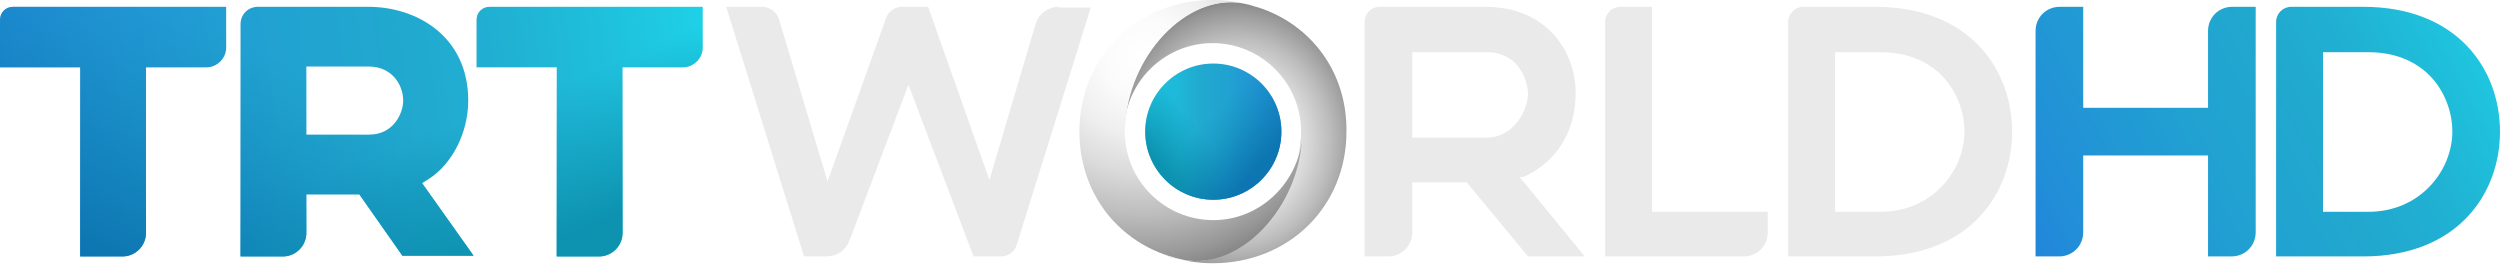
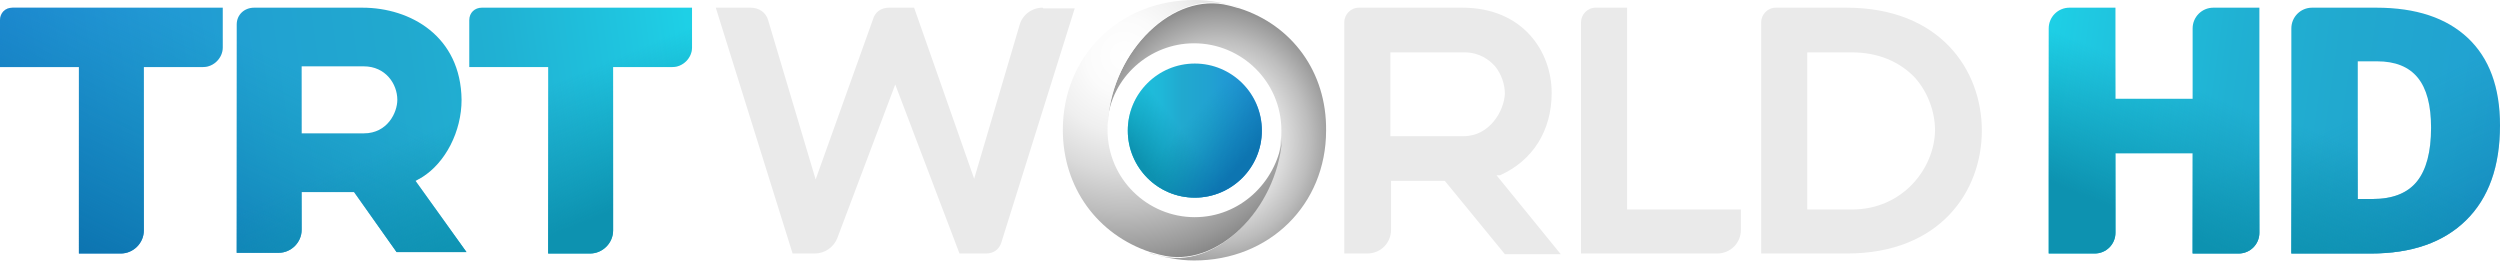
- <svg xmlns="http://www.w3.org/2000/svg" xmlns:xlink="http://www.w3.org/1999/xlink" width="352.53" height="37.12" version="1.1" viewBox="0 0 330.5 34.8" xml:space="preserve">
+ <svg xmlns="http://www.w3.org/2000/svg" xmlns:xlink="http://www.w3.org/1999/xlink" width="792.4" height="82.559" version="1.1" viewBox="0 0 792.4 82.559" xml:space="preserve">
  <defs>
-     <linearGradient id="c" x1="330.5" x2="269.1" y1=".515" y2="33.9" gradientUnits="userSpaceOnUse" xlink:href="#a" />
-     <linearGradient id="b" x1="93.857" x2="3.09" y1="14.335" y2="27.192" gradientUnits="userSpaceOnUse" xlink:href="#a" />
+     <linearGradient id="linearGradient1601" x1="60.944" x2="-29.825" y1="51.672" y2="38.814" gradientTransform="matrix(2.361 0 0 -2.361 74.653 148.36)" gradientUnits="userSpaceOnUse" xlink:href="#SVGID_6_" />
+     <linearGradient id="linearGradient1603" x1="59.77" x2="-30.998" y1="57.018" y2="44.161" gradientTransform="matrix(2.361 0 0 -2.361 74.653 148.36)" gradientUnits="userSpaceOnUse">
+       <stop stop-color="#1ED0E6" offset="0" />
+       <stop stop-color="#1FC6E0" offset=".079" />
+       <stop stop-color="#20B1D3" offset=".276" />
+       <stop stop-color="#21A9CF" offset=".405" />
+       <stop stop-color="#21A2D1" offset=".605" />
+       <stop stop-color="#228FD8" offset=".897" />
+       <stop stop-color="#2286DB" offset="1" />
+     </linearGradient>
+     <linearGradient id="linearGradient1605" x1="62.232" x2="-28.535" y1="48.443" y2="35.585" gradientTransform="matrix(2.361 0 0 -2.361 74.653 148.36)" gradientUnits="userSpaceOnUse">
+       <stop stop-color="#1ED0E6" offset="0" />
+       <stop stop-color="#1FC6E0" offset=".079" />
+       <stop stop-color="#20B1D3" offset=".276" />
+       <stop stop-color="#21A9CF" offset=".405" />
+       <stop stop-color="#21A2D1" offset=".605" />
+       <stop stop-color="#228FD8" offset=".897" />
+       <stop stop-color="#2286DB" offset="1" />
+     </linearGradient>
+     <linearGradient id="linearGradient1607" x1="2.829" x2="17.804" y1="18.315" y2="49.097" gradientTransform="matrix(2.361 0 0 -2.361 74.653 148.36)" gradientUnits="userSpaceOnUse">
+       <stop stop-color="#0D75B1" offset="0" />
+       <stop stop-color="#0D7DB1" stop-opacity=".607" offset=".393" />
+       <stop stop-color="#0D92B0" stop-opacity=".01" offset=".99" />
+       <stop stop-color="#0D92B0" stop-opacity="0" offset="1" />
+     </linearGradient>
+     <linearGradient id="linearGradient1609" x1="-28.152" x2="-13.177" y1="33.186" y2="63.967" gradientTransform="matrix(2.361 0 0 -2.361 74.653 148.36)" gradientUnits="userSpaceOnUse">
+       <stop stop-color="#0D75B1" offset="0" />
+       <stop stop-color="#0D7DB1" stop-opacity=".607" offset=".393" />
+       <stop stop-color="#0D92B0" stop-opacity=".01" offset=".99" />
+       <stop stop-color="#0D92B0" stop-opacity="0" offset="1" />
+     </linearGradient>
+     <linearGradient id="linearGradient1611" x1="23.027" x2="38.003" y1="8.894" y2="39.676" gradientTransform="matrix(2.361 0 0 -2.361 74.653 148.36)" gradientUnits="userSpaceOnUse">
+       <stop stop-color="#0D75B1" offset="0" />
+       <stop stop-color="#0D7DB1" stop-opacity=".607" offset=".393" />
+       <stop stop-color="#0D92B0" stop-opacity=".01" offset=".99" />
+       <stop stop-color="#0D92B0" stop-opacity="0" offset="1" />
+     </linearGradient>
+     <linearGradient id="linearGradient1613" x1="22.831" x2="15.136" y1="22.021" y2="40.74" gradientTransform="matrix(2.361 0 0 -2.361 74.653 148.36)" gradientUnits="userSpaceOnUse">
+       <stop stop-color="#0D92B0" offset=".061" />
+       <stop stop-color="#0D92B0" stop-opacity="0" offset="1" />
+     </linearGradient>
+     <linearGradient id="linearGradient1615" x1="1.579" x2="-6.116" y1="13.456" y2="32.174" gradientTransform="matrix(2.361 0 0 -2.361 74.653 148.36)" gradientUnits="userSpaceOnUse">
+       <stop stop-color="#0D92B0" offset=".061" />
+       <stop stop-color="#0D92B0" stop-opacity="0" offset="1" />
+     </linearGradient>
+     <linearGradient id="linearGradient1617" x1="55.651" x2="47.956" y1="35.172" y2="53.891" gradientTransform="matrix(2.361 0 0 -2.361 74.653 148.36)" gradientUnits="userSpaceOnUse">
+       <stop stop-color="#0D92B0" offset=".061" />
+       <stop stop-color="#0D92B0" stop-opacity="0" offset="1" />
+     </linearGradient>
+     <linearGradient id="linearGradient1605-6" x1="62.232" x2="-28.535" y1="48.443" y2="35.585" gradientTransform="matrix(-2.361 0 0 -2.361 792.14 148.36)" gradientUnits="userSpaceOnUse">
+       <stop stop-color="#1ED0E6" offset="0" />
+       <stop stop-color="#1FC6E0" offset=".079" />
+       <stop stop-color="#20B1D3" offset=".276" />
+       <stop stop-color="#21A9CF" offset=".405" />
+       <stop stop-color="#21A2D1" offset=".605" />
+       <stop stop-color="#228FD8" offset=".897" />
+       <stop stop-color="#2286DB" offset="1" />
+     </linearGradient>
+     <linearGradient id="linearGradient1601-0" x1="60.944" x2="-29.825" y1="51.672" y2="38.814" gradientTransform="matrix(-2.361 0 0 -2.361 796.12 148.47)" gradientUnits="userSpaceOnUse" xlink:href="#SVGID_6_" />
+     <linearGradient id="linearGradient1613-4-5" x1="22.831" x2="15.136" y1="22.021" y2="40.74" gradientTransform="matrix(-2.361 0 0 -2.361 796.12 148.47)" gradientUnits="userSpaceOnUse">
+       <stop stop-color="#0D92B0" offset=".061" />
+       <stop stop-color="#0D92B0" stop-opacity="0" offset="1" />
+     </linearGradient>
+     <linearGradient id="linearGradient1611-6-6-3" x1="23.027" x2="38.003" y1="8.894" y2="39.676" gradientTransform="matrix(-2.361 0 0 -2.361 792.14 148.36)" gradientUnits="userSpaceOnUse">
+       <stop stop-color="#0D75B1" offset="0" />
+       <stop stop-color="#0D7DB1" stop-opacity=".607" offset=".393" />
+       <stop stop-color="#0D92B0" stop-opacity=".01" offset=".99" />
+       <stop stop-color="#0D92B0" stop-opacity="0" offset="1" />
+     </linearGradient>
+     <linearGradient id="linearGradient1607-8-5-4" x1="2.829" x2="17.804" y1="18.315" y2="49.097" gradientTransform="matrix(-2.361 0 0 -2.361 796.12 148.47)" gradientUnits="userSpaceOnUse">
+       <stop stop-color="#0D75B1" offset="0" />
+       <stop stop-color="#0D7DB1" stop-opacity=".607" offset=".393" />
+       <stop stop-color="#0D92B0" stop-opacity=".01" offset=".99" />
+       <stop stop-color="#0D92B0" stop-opacity="0" offset="1" />
+     </linearGradient>
+     <linearGradient id="linearGradient1617-9-4-1" x1="55.651" x2="47.956" y1="35.172" y2="53.891" gradientTransform="matrix(-2.361 0 0 -2.361 792.14 148.36)" gradientUnits="userSpaceOnUse">
+       <stop stop-color="#0D92B0" offset=".061" />
+       <stop stop-color="#0D92B0" stop-opacity="0" offset="1" />
+     </linearGradient>
  </defs>
-   <path class="st0" d="m140 0.9c-1.4 0-2.7 0.9-3.1 2.3l-6.1 20.6-8.1-22.9h-3.4c-1 0-1.9 0.6-2.2 1.6l-7.7 21.5-6.4-21.4c-0.3-1-1.2-1.7-2.3-1.7h-4.7l10.3 33h3c1.3 0 2.5-0.8 3-2.1l7.8-20.6 8.6 22.7h3.6c1 0 1.8-0.6 2.1-1.5l9.8-31.4h-4.2z" fill="#eaeaea" />
-   <path class="st0" d="m218.5 0.9h-4.3c-1.1 0-2 0.9-2 2v31h18.3c1.8 0 3.2-1.4 3.2-3.2v-2.7h-15.3v-27.1z" fill="#eaeaea" />
-   <path class="st0" d="m201.4 23.4c4.4-2 6.9-6 6.9-11.1 0-5.5-3.8-11.4-12-11.4h-13.9c-1.1 0-2 0.9-2 2v31h3.1c1.8 0 3.2-1.4 3.2-3.2v-6.6h7.2l8.1 9.8h7.5l-8.6-10.5zm-4.9-5.2h-9.8v-11.3h9.9c2.1 0 3.4 1 4.1 1.9 0.8 1 1.3 2.4 1.3 3.7-0.1 2.3-2 5.7-5.5 5.7z" fill="#eaeaea" />
-   <path class="st0" d="m247.9 0.9h-9.5c-1.1 0-2 0.9-2 2v31h11.5c12.5 0 18.1-8.3 18.1-16.5s-5.6-16.5-18.1-16.5zm0.7 27.1h-6v-21.1h6c3.5 0 6.4 1.2 8.4 3.4 1.7 1.9 2.7 4.5 2.7 7.1 0 5.1-4.2 10.6-11.1 10.6z" fill="#eaeaea" />
-   <linearGradient id="k" x1="143.76" x2="162.17" y1="22.151" y2="22.151" gradientTransform="matrix(.981 0 0 .981 10.326 -4.3374)" gradientUnits="userSpaceOnUse">
+   <g transform="matrix(2.2134 0 0 2.2134 0 .22134)" fill="#eaeaea">
+     <path d="m149.3 1c-1.5 0-2.9 1-3.3 2.5l-6.5 22-8.6-24.5h-3.6c-1.1 0-2 0.6-2.3 1.7l-8.2 22.9-6.8-22.8c-0.3-1.1-1.3-1.8-2.5-1.8h-5l11 35.2h3.2c1.4 0 2.7-0.9 3.2-2.2l8.3-22 9.2 24.2h3.8c1.1 0 1.9-0.6 2.2-1.6l10.5-33.5h-4.5z" />
+     <path d="m233.1 1h-4.6c-1.2 0-2.1 1-2.1 2.1v33.1h19.5c1.9 0 3.4-1.5 3.4-3.4v-2.9h-16.3v-28.9z" />
+     <path d="m214.8 25c4.7-2.1 7.4-6.4 7.4-11.8 0-5.9-4.1-12.2-12.8-12.2h-14.8c-1.2 0-2.1 1-2.1 2.1v33.1h3.3c1.9 0 3.4-1.5 3.4-3.4v-7h7.7l8.6 10.5h8l-9.2-11.3zm-5.2-5.6h-10.5v-12h10.6c2.2 0 3.6 1.1 4.4 2 0.9 1.1 1.4 2.6 1.4 3.9-0.1 2.5-2.2 6.1-5.9 6.1z" />
+     <path d="m264.4 1h-10.1c-1.2 0-2.1 1-2.1 2.1v33.1h12.3c13.3 0 19.3-8.9 19.3-17.6s-6-17.6-19.4-17.6zm0.8 28.9h-6.4v-22.5h6.4c3.7 0 6.8 1.3 9 3.6 1.8 2 2.9 4.8 2.9 7.6-0.1 5.4-4.6 11.3-11.9 11.3z" />
+   </g>
+   <linearGradient id="SVGID_1_" x1="121.33" x2="139.74" y1="33.979" y2="33.979" gradientTransform="matrix(2.3161 0 0 -2.3161 76.334 120)" gradientUnits="userSpaceOnUse">
    <stop stop-color="#1ED0E6" offset="0" />
    <stop stop-color="#1EBEDC" offset=".12" />
    <stop stop-color="#1FB7D8" offset=".256" />
    <stop stop-color="#21A9CF" offset=".405" />
    <stop stop-color="#21A2D1" offset=".605" />
    <stop stop-color="#228FD8" offset=".897" />
    <stop stop-color="#2286DB" offset="1" />
  </linearGradient>
-   <circle class="st1" cx="160.4" cy="17.4" r="9" fill="url(#k)" />
-   <linearGradient id="j" x1="153.54" x2="159.38" y1="22.819" y2="18.187" gradientUnits="userSpaceOnUse">
+   <circle cx="378.71" cy="41.39" r="21.248" fill="url(#SVGID_1_)" stroke-width="2.213" />
+   <linearGradient id="SVGID_2_" x1="121.93" x2="127.77" y1="39.914" y2="44.546" gradientTransform="matrix(2.361 0 0 -2.361 74.653 148.36)" gradientUnits="userSpaceOnUse">
    <stop stop-color="#0D92B0" offset=".061" />
    <stop stop-color="#0D92B0" stop-opacity="0" offset="1" />
  </linearGradient>
-   <circle class="st2" cx="160.4" cy="17.4" r="9" fill="url(#j)" />
-   <linearGradient id="i" x1="166.08" x2="159.23" y1="22.42" y2="16.378" gradientUnits="userSpaceOnUse">
+   <circle cx="378.71" cy="41.39" r="21.248" fill="url(#SVGID_2_)" stroke-width="2.213" />
+   <linearGradient id="SVGID_3_" x1="134.46" x2="127.61" y1="40.332" y2="46.374" gradientTransform="matrix(2.361 0 0 -2.361 74.653 148.36)" gradientUnits="userSpaceOnUse">
    <stop stop-color="#0D75B1" offset="0" />
    <stop stop-color="#0D7DB1" stop-opacity=".607" offset=".393" />
    <stop stop-color="#0D92B0" stop-opacity=".01" offset=".99" />
    <stop stop-color="#0D92B0" stop-opacity="0" offset="1" />
  </linearGradient>
-   <circle class="st3" cx="160.4" cy="17.4" r="9" fill="url(#i)" />
-   <radialGradient id="h" cx="163.47" cy="18.786" r="19.147" gradientTransform="matrix(0 -1 .8971 0 146.62 182.26)" gradientUnits="userSpaceOnUse">
+   <circle cx="378.71" cy="41.39" r="21.248" fill="url(#SVGID_3_)" stroke-width="2.213" />
+   <radialGradient id="SVGID_4_" cx="-683.78" cy="-143.58" r="19.147" gradientTransform="matrix(0 -2.361 -2.118 0 81.85 -1569.8)" gradientUnits="userSpaceOnUse">
    <stop stop-color="#fff" offset="0" />
    <stop stop-color="#FBFBFB" offset=".175" />
    <stop stop-color="#EFEFEF" offset=".354" />
    <stop stop-color="#DADADA" offset=".535" />
    <stop stop-color="#BDBDBD" offset=".717" />
    <stop stop-color="#999" offset=".899" />
    <stop stop-color="#818181" offset="1" />
  </radialGradient>
-   <path class="st4" d="m166.4 1c-0.5-0.1-0.9-0.3-1.4-0.4-7.5-2-15.6 6.1-16.3 15.5 0.6-5.8 5.6-10.4 11.6-10.4 6.4 0 11.7 5.2 11.7 11.7 0 0.4 0 0.9-0.1 1.3-0.7 9.4-8.8 17.5-16.3 15.5-0.5-0.1-0.9-0.2-1.4-0.4 1.9 0.6 3.9 1 6.1 1 10.1 0 17.7-7.5 17.7-17.4 0.1-7.8-4.6-14.1-11.6-16.4z" fill="url(#h)" />
-   <radialGradient id="g" cx="150.94" cy="7.371" r="29.269" gradientUnits="userSpaceOnUse">
+   <path d="m392.87 2.656c-1.107-0.221-2.213-0.664-3.32-0.885-17.707-4.648-36.742 14.387-38.513 36.521 1.328-13.723 13.28-24.568 27.446-24.568 15.051 0 27.667 12.174 27.667 27.667 0 0.885 0 2.213-0.221 3.099-1.549 22.134-20.806 41.39-38.513 36.521-1.107-0.221-2.213-0.443-3.32-0.885 4.427 1.328 9.296 2.435 14.387 2.435 23.904 0 41.833-17.707 41.833-41.169 0.221-18.592-10.846-33.422-27.446-38.734z" fill="url(#SVGID_4_)" stroke-width="2.213" />
+   <radialGradient id="SVGID_5_" cx="119.32" cy="55.376" r="29.269" gradientTransform="matrix(2.361 0 0 -2.361 74.653 148.36)" gradientUnits="userSpaceOnUse">
    <stop stop-color="#fff" offset="0" />
    <stop stop-color="#FBFBFB" offset=".175" />
    <stop stop-color="#EFEFEF" offset=".354" />
    <stop stop-color="#DADADA" offset=".535" />
    <stop stop-color="#BDBDBD" offset=".717" />
    <stop stop-color="#999" offset=".899" />
    <stop stop-color="#818181" offset="1" />
  </radialGradient>
-   <path class="st5" d="m160.4 29.1c-6.4 0-11.7-5.2-11.7-11.7 0-0.4 0-0.9 0.1-1.3 0.7-9.4 8.8-17.5 16.3-15.5 0.5 0.1 0.9 0.2 1.4 0.4-1.9-0.6-3.9-1-6.1-1-10.1 0-17.7 7.5-17.7 17.4 0 7.8 4.7 14.1 11.7 16.4 0.5 0.1 0.9 0.3 1.4 0.4 7.5 2 15.6-6.1 16.3-15.5-0.8 5.8-5.7 10.4-11.7 10.4z" fill="url(#g)" />
-   <linearGradient id="f" x1="92.575" x2="1.807" y1="11.152" y2="24.01" gradientUnits="userSpaceOnUse">
+   <path d="m378.71 68.836c-15.051 0-27.667-12.174-27.667-27.667 0-0.885 0-2.213 0.221-3.099 1.549-22.134 20.806-41.39 38.513-36.521 1.107 0.221 2.213 0.443 3.32 0.885-4.427-1.328-9.296-2.435-14.387-2.435-23.904 0-41.833 17.707-41.833 41.169 0 18.371 11.067 33.201 27.667 38.734 1.107 0.221 2.213 0.664 3.32 0.885 17.707 4.648 36.742-14.387 38.513-36.521-1.992 13.723-13.502 24.568-27.667 24.568z" fill="url(#SVGID_5_)" stroke-width="2.213" />
+   <linearGradient id="SVGID_6_" x1="60.944" x2="-29.825" y1="51.672" y2="38.814" gradientTransform="matrix(1.0667 0 0 -1.0667 33.728 66.929)" gradientUnits="userSpaceOnUse">
    <stop stop-color="#1ED0E6" offset="0" />
    <stop stop-color="#1FC6E0" offset=".079" />
    <stop stop-color="#20B1D3" offset=".276" />
    <stop stop-color="#21A9CF" offset=".405" />
    <stop stop-color="#21A2D1" offset=".605" />
    <stop stop-color="#228FD8" offset=".897" />
    <stop stop-color="#2286DB" offset="1" />
  </linearGradient>
-   <path class="st6" d="m48.7 0.9h-14.6c-1.3 0-2.3 1-2.3 2.3v30.7h5.6c1.7 0 3.1-1.4 3.1-3.1v-5.1h7l5.7 8.1h9.4l-6.8-9.6 0.8-0.5c3.2-2 5.3-6.2 5.3-10.4 0-8.5-6.8-12.4-13.2-12.4zm0.1 16.9h-8.3v-9h8.3c2.9 0 4.5 2.3 4.5 4.5 0 1.7-1.3 4.5-4.5 4.5z" fill="url(#f)" />
-   <linearGradient id="e" x1="91.395" x2=".626" y1="5.757" y2="18.614" gradientUnits="userSpaceOnUse">
-     <stop stop-color="#1ED0E6" offset="0" />
-     <stop stop-color="#1FC6E0" offset=".079" />
-     <stop stop-color="#20B1D3" offset=".276" />
-     <stop stop-color="#21A9CF" offset=".405" />
-     <stop stop-color="#21A2D1" offset=".605" />
-     <stop stop-color="#228FD8" offset=".897" />
-     <stop stop-color="#2286DB" offset="1" />
-   </linearGradient>
-   <path class="st7" d="m10.6 33.9h5.6c1.7 0 3.1-1.4 3.1-3.1v-21.9h8c1.4 0 2.6-1.2 2.6-2.6v-5.4h-28.2c-1 0-1.7 0.8-1.7 1.7v6.3h10.6z" fill="url(#e)" />
-   <linearGradient id="a" x1="93.857" x2="3.09" y1="14.335" y2="27.192" gradientUnits="userSpaceOnUse">
-     <stop stop-color="#1ED0E6" offset="0" />
-     <stop stop-color="#1FC6E0" offset=".079" />
-     <stop stop-color="#20B1D3" offset=".276" />
-     <stop stop-color="#21A9CF" offset=".405" />
-     <stop stop-color="#21A2D1" offset=".605" />
-     <stop stop-color="#228FD8" offset=".897" />
-     <stop stop-color="#2286DB" offset="1" />
-   </linearGradient>
-   <path class="st8" d="m73.6 33.9h5.6c1.7 0 3.1-1.4 3.1-3.1v-21.9h8c1.4 0 2.6-1.2 2.6-2.6v-5.4h-28.2c-0.9 0-1.7 0.7-1.7 1.7v6.3h10.6z" fill="url(#b)" />
-   <linearGradient id="d" x1="34.48" x2="49.455" y1="44.446" y2="13.664" gradientUnits="userSpaceOnUse">
-     <stop stop-color="#0D75B1" offset="0" />
-     <stop stop-color="#0D7DB1" stop-opacity=".607" offset=".393" />
-     <stop stop-color="#0D92B0" stop-opacity=".01" offset=".99" />
-     <stop stop-color="#0D92B0" stop-opacity="0" offset="1" />
-   </linearGradient>
-   <path class="st9" d="m48.7 0.9h-14.6c-1.3 0-2.3 1-2.3 2.3v30.7h5.6c1.7 0 3.1-1.4 3.1-3.1v-5.1h7l5.7 8.1h9.4l-6.8-9.6 0.8-0.5c3.2-2 5.3-6.2 5.3-10.4 0-8.5-6.8-12.4-13.2-12.4zm0.1 16.9h-8.3v-9h8.3c2.9 0 4.5 2.3 4.5 4.5 0 1.7-1.3 4.5-4.5 4.5z" fill="url(#d)" />
-   <linearGradient id="p" x1="3.47" x2="18.445" y1="29.562" y2="-1.22" gradientUnits="userSpaceOnUse">
-     <stop stop-color="#0D75B1" offset="0" />
-     <stop stop-color="#0D7DB1" stop-opacity=".607" offset=".393" />
-     <stop stop-color="#0D92B0" stop-opacity=".01" offset=".99" />
-     <stop stop-color="#0D92B0" stop-opacity="0" offset="1" />
-   </linearGradient>
-   <path class="st10" d="m10.6 33.9h5.6c1.7 0 3.1-1.4 3.1-3.1v-21.9h8c1.4 0 2.6-1.2 2.6-2.6v-5.4h-28.2c-1 0-1.7 0.8-1.7 1.7v6.3h10.6z" fill="url(#p)" />
-   <linearGradient id="o" x1="54.669" x2="69.645" y1="53.863" y2="23.081" gradientUnits="userSpaceOnUse">
-     <stop stop-color="#0D75B1" offset="0" />
-     <stop stop-color="#0D7DB1" stop-opacity=".607" offset=".393" />
-     <stop stop-color="#0D92B0" stop-opacity=".01" offset=".99" />
-     <stop stop-color="#0D92B0" stop-opacity="0" offset="1" />
-   </linearGradient>
-   <path class="st11" d="m73.6 33.9h5.6c1.7 0 3.1-1.4 3.1-3.1v-21.9h8c1.4 0 2.6-1.2 2.6-2.6v-5.4h-28.2c-0.9 0-1.7 0.7-1.7 1.7v6.3h10.6z" fill="url(#o)" />
-   <linearGradient id="n" x1="54.441" x2="46.746" y1="40.73" y2="22.011" gradientUnits="userSpaceOnUse">
-     <stop stop-color="#0D92B0" offset=".061" />
-     <stop stop-color="#0D92B0" stop-opacity="0" offset="1" />
-   </linearGradient>
-   <path class="st12" d="m48.7 0.9h-14.6c-1.3 0-2.3 1-2.3 2.3v30.7h5.6c1.7 0 3.1-1.4 3.1-3.1v-5.1h7l5.7 8.1h9.4l-6.8-9.6 0.8-0.5c3.2-2 5.3-6.2 5.3-10.4 0-8.5-6.8-12.4-13.2-12.4zm0.1 16.9h-8.3v-9h8.3c2.9 0 4.5 2.3 4.5 4.5 0 1.7-1.3 4.5-4.5 4.5z" fill="url(#n)" />
-   <linearGradient id="m" x1="33.158" x2="25.463" y1="49.308" y2="30.59" gradientUnits="userSpaceOnUse">
-     <stop stop-color="#0D92B0" offset=".061" />
-     <stop stop-color="#0D92B0" stop-opacity="0" offset="1" />
-   </linearGradient>
-   <path class="st13" d="m10.6 33.9h5.6c1.7 0 3.1-1.4 3.1-3.1v-21.9h8c1.4 0 2.6-1.2 2.6-2.6v-5.4h-28.2c-1 0-1.7 0.8-1.7 1.7v6.3h10.6z" fill="url(#m)" />
-   <linearGradient id="l" x1="87.249" x2="79.554" y1="27.584" y2="8.865" gradientUnits="userSpaceOnUse">
-     <stop stop-color="#0D92B0" offset=".061" />
-     <stop stop-color="#0D92B0" stop-opacity="0" offset="1" />
-   </linearGradient>
-   <path class="st14" d="m73.6 33.9h5.6c1.7 0 3.1-1.4 3.1-3.1v-21.9h8c1.4 0 2.6-1.2 2.6-2.6v-5.4h-28.2c-0.9 0-1.7 0.7-1.7 1.7v6.3h10.6z" fill="url(#l)" />
-   <g fill="url(#c)">
-     <path class="st0" d="m312.4 0.9h-9.5c-1.1 0-2 0.9-2 2v31h11.5c12.5 0 18.1-8.3 18.1-16.5s-5.6-16.5-18.1-16.5zm0.7 27.1h-6v-21.1h6c3.5 0 6.4 1.2 8.4 3.4 1.7 1.9 2.7 4.5 2.7 7.1 0 5.1-4.2 10.6-11.1 10.6z" />
-     <path d="m272.3 0.901c-1.8 0-3.199 1.399-3.199 3.199v29.8h3.1c1.8 0 3.199-1.401 3.199-3.201v-10.15h16.503v13.35h3.1c1.8 0 3.199-1.401 3.199-3.201v-29.799h-3.1c-1.8 0-3.199 1.399-3.199 3.199v10.151h-16.503v-13.35h-2z" />
-   </g>
+   <path d="m114.87 2.435h-34.307c-3.099 0-5.533 2.213-5.533 5.312v72.377h13.28c3.984 0 7.304-3.32 7.304-7.304v-11.952h16.6l13.502 19.035h22.134l-16.158-22.576 1.992-1.107c7.526-4.648 12.616-14.608 12.616-24.568-0.221-20.142-16.158-29.217-31.43-29.217zm0.443 39.841h-19.699v-21.248h19.699c6.862 0 10.624 5.533 10.624 10.624 0 3.984-3.099 10.624-10.624 10.624z" fill="url(#linearGradient1601)" stroke-width="2.213" />
+   <path d="m25.011 80.346h13.28c3.984 0 7.304-3.32 7.304-7.304v-51.793h18.814c3.32 0 6.197-2.877 6.197-6.197v-12.616h-66.623c-2.435 0-3.984 1.771-3.984 3.984v14.83h25.011z" fill="url(#linearGradient1603)" stroke-width="2.213" />
+   <path d="m173.75 80.346h13.28c3.984 0 7.304-3.32 7.304-7.304v-51.793h18.814c3.32 0 6.197-2.877 6.197-6.197v-12.616h-66.623c-2.213 0-3.984 1.549-3.984 3.984v14.83h25.011z" fill="url(#linearGradient1605)" stroke-width="2.213" />
+   <path d="m114.87 2.435h-34.307c-3.099 0-5.533 2.213-5.533 5.312v72.377h13.28c3.984 0 7.304-3.32 7.304-7.304v-11.952h16.6l13.502 19.035h22.134l-16.158-22.576 1.992-1.107c7.526-4.648 12.616-14.608 12.616-24.568-0.221-20.142-16.158-29.217-31.43-29.217zm0.443 39.841h-19.699v-21.248h19.699c6.862 0 10.624 5.533 10.624 10.624 0 3.984-3.099 10.624-10.624 10.624z" fill="url(#linearGradient1607)" stroke-width="2.213" />
+   <path d="m25.011 80.346h13.28c3.984 0 7.304-3.32 7.304-7.304v-51.793h18.814c3.32 0 6.197-2.877 6.197-6.197v-12.616h-66.623c-2.435 0-3.984 1.771-3.984 3.984v14.83h25.011z" fill="url(#linearGradient1609)" stroke-width="2.213" />
+   <path d="m173.75 80.346h13.28c3.984 0 7.304-3.32 7.304-7.304v-51.793h18.814c3.32 0 6.197-2.877 6.197-6.197v-12.616h-66.623c-2.213 0-3.984 1.549-3.984 3.984v14.83h25.011z" fill="url(#linearGradient1611)" stroke-width="2.213" />
+   <path d="m114.87 2.435h-34.307c-3.099 0-5.533 2.213-5.533 5.312v72.377h13.28c3.984 0 7.304-3.32 7.304-7.304v-11.952h16.6l13.502 19.035h22.134l-16.158-22.576 1.992-1.107c7.526-4.648 12.616-14.608 12.616-24.568-0.221-20.142-16.158-29.217-31.43-29.217zm0.443 39.841h-19.699v-21.248h19.699c6.862 0 10.624 5.533 10.624 10.624 0 3.984-3.099 10.624-10.624 10.624z" fill="url(#linearGradient1613)" stroke-width="2.213" />
+   <path d="m25.011 80.346h13.28c3.984 0 7.304-3.32 7.304-7.304v-51.793h18.814c3.32 0 6.197-2.877 6.197-6.197v-12.616h-66.623c-2.435 0-3.984 1.771-3.984 3.984v14.83h25.011z" fill="url(#linearGradient1615)" stroke-width="2.213" />
+   <path d="m173.75 80.346h13.28c3.984 0 7.304-3.32 7.304-7.304v-51.793h18.814c3.32 0 6.197-2.877 6.197-6.197v-12.616h-66.623c-2.213 0-3.984 1.549-3.984 3.984v14.83h25.011z" fill="url(#linearGradient1617)" stroke-width="2.213" />
+   <path d="m709.57 80.346h-14.594v-31.76h-24.46v25.196c0 3.626-2.939 6.565-6.565 6.565h-14.594v-71.346c0-3.626 2.939-6.565 6.565-6.565h14.594v28.885h24.46v-22.32c0-3.626 2.939-6.565 6.565-6.565h14.594v71.346c0 3.626-2.939 6.565-6.565 6.565z" fill="url(#linearGradient1605-6)" stroke-width="2.213" style="font-variant-east_asian:normal" />
+   <path d="m792.4 39.736c0 13.005-3.578 23.023-10.74 30.06-7.156 7.031-17.219 10.55-30.185 10.55h-25.209v-71.346c0-3.626 2.939-6.565 6.565-6.565h20.403c12.506 0 22.156 3.197 28.964 9.591 6.801 6.394 10.202 15.631 10.202 27.71zm-21.848 0.748c0-7.143-1.411-12.434-4.241-15.88-2.823-3.446-7.11-5.167-12.867-5.167h-6.125v43.643h4.687c6.394 0 11.081-1.858 14.068-5.567 2.987-3.716 4.477-9.388 4.477-17.029z" fill="url(#linearGradient1601-0)" stroke-width="2.213" style="font-variant-east_asian:normal" />
+   <path d="m709.57 80.346h-14.594v-31.76h-24.46v25.196c0 3.626-2.939 6.565-6.565 6.565h-14.594v-71.346c0-3.626 2.939-6.565 6.565-6.565h14.594v28.885h24.46v-22.32c0-3.626 2.939-6.565 6.565-6.565h14.594v71.346c0 3.626-2.939 6.565-6.565 6.565z" fill="url(#linearGradient1611-6-6-3)" stroke-width="2.213" style="font-variant-east_asian:normal" />
+   <path d="m792.4 39.736c0 13.005-3.578 23.023-10.74 30.06-7.156 7.031-17.219 10.55-30.185 10.55h-25.209v-71.346c0-3.626 2.939-6.565 6.565-6.565h20.403c12.506 0 22.156 3.197 28.964 9.591 6.801 6.394 10.202 15.631 10.202 27.71zm-21.848 0.748c0-7.143-1.411-12.434-4.241-15.88-2.823-3.446-7.11-5.167-12.867-5.167h-6.125v43.643h4.687c6.394 0 11.081-1.858 14.068-5.567 2.987-3.716 4.477-9.388 4.477-17.029z" fill="url(#linearGradient1607-8-5-4)" stroke-width="2.213" style="font-variant-east_asian:normal" />
+   <path d="m709.57 80.346h-14.594v-31.76h-24.46v25.196c0 3.626-2.939 6.565-6.565 6.565h-14.594v-71.346c0-3.626 2.939-6.565 6.565-6.565h14.594v28.885h24.46v-22.32c0-3.626 2.939-6.565 6.565-6.565h14.594v71.346c0 3.626-2.939 6.565-6.565 6.565z" fill="url(#linearGradient1617-9-4-1)" stroke-width="2.213" style="font-variant-east_asian:normal" />
+   <path d="m792.4 39.736c0 13.005-3.578 23.023-10.74 30.06-7.156 7.031-17.219 10.55-30.185 10.55h-25.209v-71.346c0-3.626 2.939-6.565 6.565-6.565h20.403c12.506 0 22.156 3.197 28.964 9.591 6.801 6.394 10.202 15.631 10.202 27.71zm-21.848 0.748c0-7.143-1.411-12.434-4.241-15.88-2.823-3.446-7.11-5.167-12.867-5.167h-6.125v43.643h4.687c6.394 0 11.081-1.858 14.068-5.567 2.987-3.716 4.477-9.388 4.477-17.029z" fill="url(#linearGradient1613-4-5)" stroke-width="2.213" style="font-variant-east_asian:normal" />
</svg>
